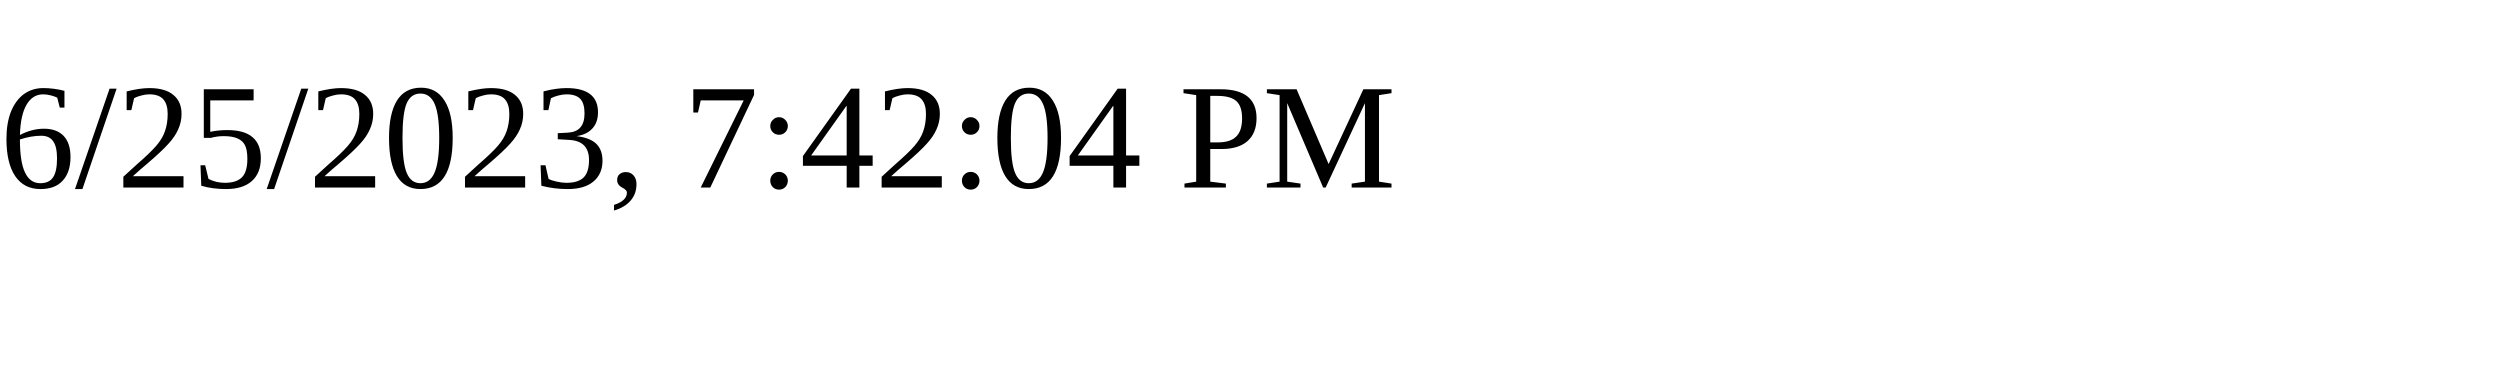
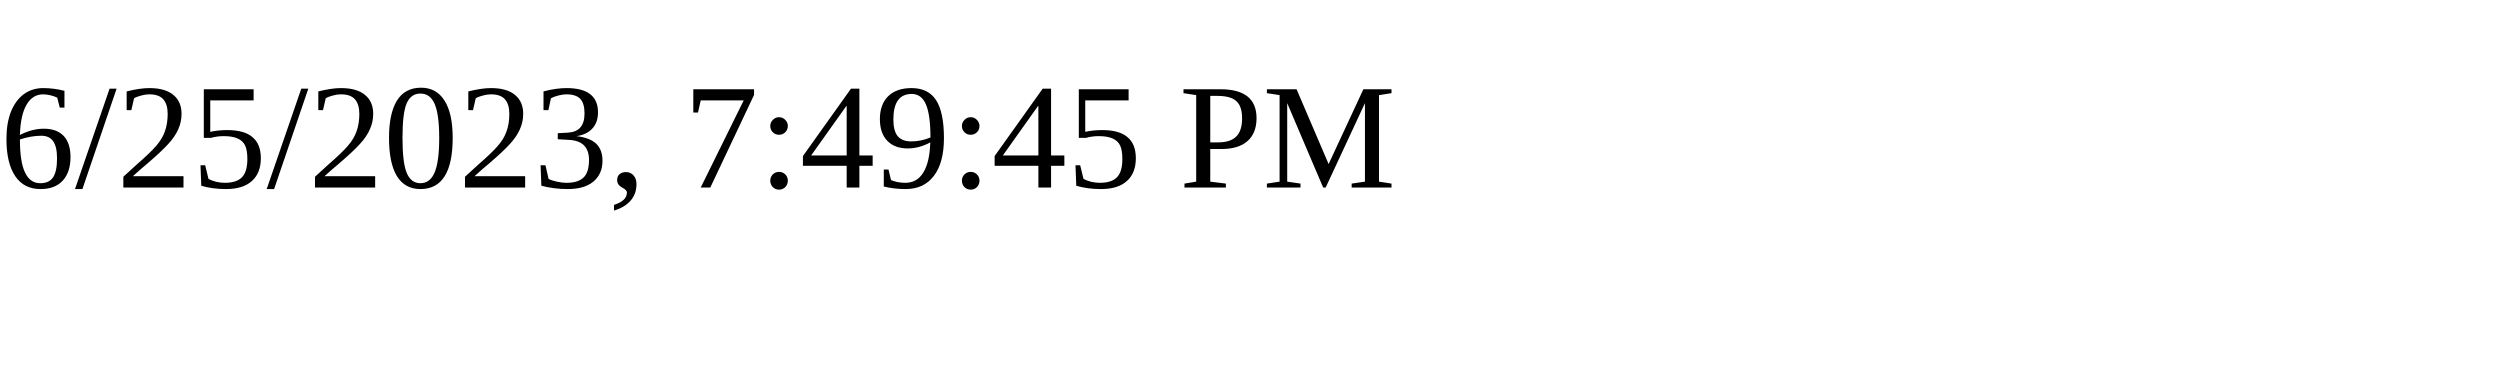
<svg xmlns="http://www.w3.org/2000/svg" height="30" width="200">
-   <text x="0" y="15">6/25/2023, 7:42:04 PM</text>
+   <text x="0" y="15">6/25/2023, 7:49:45 PM</text>
</svg>
